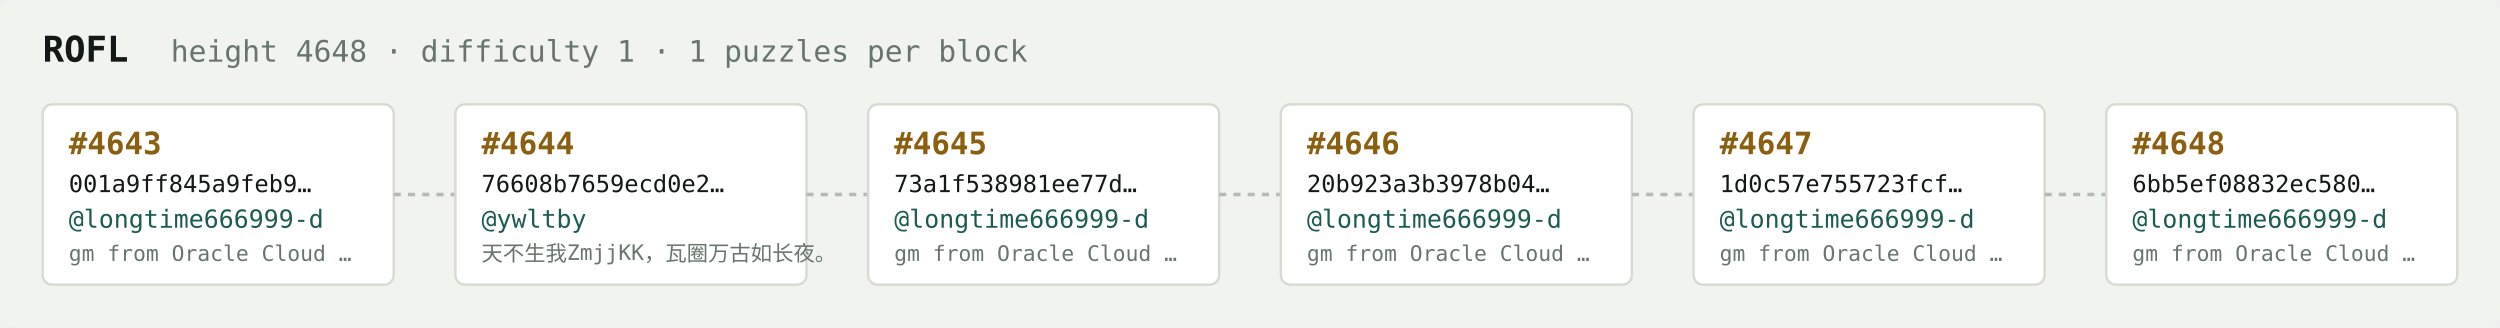
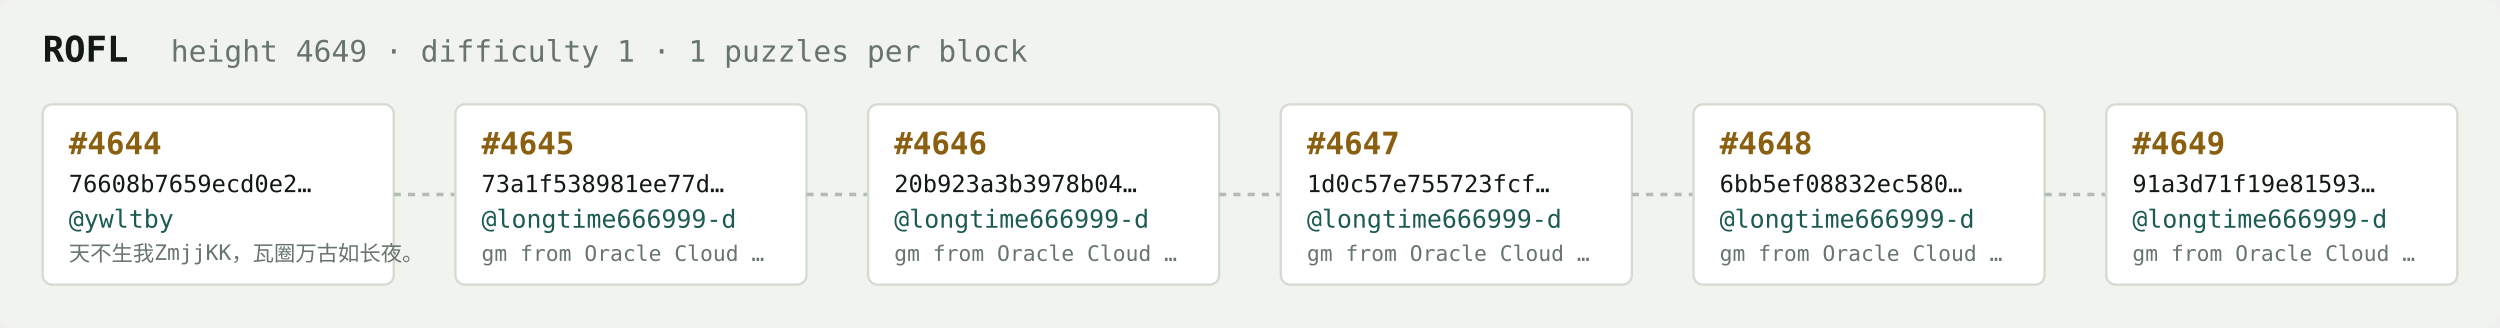
<svg xmlns="http://www.w3.org/2000/svg" width="1054" height="138" viewBox="0 0 1054 138" font-family="ui-monospace,SFMono-Regular,Menlo,monospace">
  <rect fill="#f1f3ef" width="1054" height="138" rx="6" />
  <text x="18" y="26" fill="#121916" font-size="15" font-weight="700">ROFL</text>
-   <text x="72" y="26" fill="#68746e" font-size="12.5">height 4648 · difficulty 1 · 1 puzzles per block</text>
+   <text x="72" y="26" fill="#68746e" font-size="12.5">height 4649 · difficulty 1 · 1 puzzles per block</text>
  <rect x="18" y="44" width="148" height="76" rx="4" fill="#ffffff" stroke="#d5dbd2" stroke-width="1" />
-   <text x="29" y="65" fill="#8a5f10" font-size="13" font-weight="700">#4643</text>
-   <text x="29" y="81" fill="#121916" font-size="10">001a9ff845a9feb9…</text>
-   <text x="29" y="96" fill="#1c5b52" font-size="10.5">@longtime666999-d</text>
-   <text x="29" y="110" fill="#68746e" font-size="9">gm from Oracle Cloud …</text>
+   <text x="29" y="65" fill="#8a5f10" font-size="13" font-weight="700">#4644</text>
+   <text x="29" y="81" fill="#121916" font-size="10">76608b7659ecd0e2…</text>
+   <text x="29" y="96" fill="#1c5b52" font-size="10.5">@ywltby</text>
+   <text x="29" y="110" fill="#68746e" font-size="9">天不生我ZmjjKK，瓦圈万古如长夜。</text>
  <line x1="166" y1="82.0" x2="192" y2="82.0" stroke="#b3bcb4" stroke-width="1.5" stroke-dasharray="3 3" />
  <rect x="192" y="44" width="148" height="76" rx="4" fill="#ffffff" stroke="#d5dbd2" stroke-width="1" />
-   <text x="203" y="65" fill="#8a5f10" font-size="13" font-weight="700">#4644</text>
-   <text x="203" y="81" fill="#121916" font-size="10">76608b7659ecd0e2…</text>
-   <text x="203" y="96" fill="#1c5b52" font-size="10.5">@ywltby</text>
-   <text x="203" y="110" fill="#68746e" font-size="9">天不生我ZmjjKK，瓦圈万古如长夜。</text>
+   <text x="203" y="65" fill="#8a5f10" font-size="13" font-weight="700">#4645</text>
+   <text x="203" y="81" fill="#121916" font-size="10">73a1f538981ee77d…</text>
+   <text x="203" y="96" fill="#1c5b52" font-size="10.5">@longtime666999-d</text>
+   <text x="203" y="110" fill="#68746e" font-size="9">gm from Oracle Cloud …</text>
  <line x1="340" y1="82.0" x2="366" y2="82.0" stroke="#b3bcb4" stroke-width="1.5" stroke-dasharray="3 3" />
  <rect x="366" y="44" width="148" height="76" rx="4" fill="#ffffff" stroke="#d5dbd2" stroke-width="1" />
-   <text x="377" y="65" fill="#8a5f10" font-size="13" font-weight="700">#4645</text>
-   <text x="377" y="81" fill="#121916" font-size="10">73a1f538981ee77d…</text>
+   <text x="377" y="65" fill="#8a5f10" font-size="13" font-weight="700">#4646</text>
+   <text x="377" y="81" fill="#121916" font-size="10">20b923a3b3978b04…</text>
  <text x="377" y="96" fill="#1c5b52" font-size="10.5">@longtime666999-d</text>
  <text x="377" y="110" fill="#68746e" font-size="9">gm from Oracle Cloud …</text>
  <line x1="514" y1="82.0" x2="540" y2="82.0" stroke="#b3bcb4" stroke-width="1.5" stroke-dasharray="3 3" />
  <rect x="540" y="44" width="148" height="76" rx="4" fill="#ffffff" stroke="#d5dbd2" stroke-width="1" />
-   <text x="551" y="65" fill="#8a5f10" font-size="13" font-weight="700">#4646</text>
-   <text x="551" y="81" fill="#121916" font-size="10">20b923a3b3978b04…</text>
+   <text x="551" y="65" fill="#8a5f10" font-size="13" font-weight="700">#4647</text>
+   <text x="551" y="81" fill="#121916" font-size="10">1d0c57e755723fcf…</text>
  <text x="551" y="96" fill="#1c5b52" font-size="10.5">@longtime666999-d</text>
  <text x="551" y="110" fill="#68746e" font-size="9">gm from Oracle Cloud …</text>
  <line x1="688" y1="82.0" x2="714" y2="82.0" stroke="#b3bcb4" stroke-width="1.5" stroke-dasharray="3 3" />
  <rect x="714" y="44" width="148" height="76" rx="4" fill="#ffffff" stroke="#d5dbd2" stroke-width="1" />
-   <text x="725" y="65" fill="#8a5f10" font-size="13" font-weight="700">#4647</text>
-   <text x="725" y="81" fill="#121916" font-size="10">1d0c57e755723fcf…</text>
+   <text x="725" y="65" fill="#8a5f10" font-size="13" font-weight="700">#4648</text>
+   <text x="725" y="81" fill="#121916" font-size="10">6bb5ef08832ec580…</text>
  <text x="725" y="96" fill="#1c5b52" font-size="10.5">@longtime666999-d</text>
  <text x="725" y="110" fill="#68746e" font-size="9">gm from Oracle Cloud …</text>
  <line x1="862" y1="82.0" x2="888" y2="82.0" stroke="#b3bcb4" stroke-width="1.5" stroke-dasharray="3 3" />
  <rect x="888" y="44" width="148" height="76" rx="4" fill="#ffffff" stroke="#d5dbd2" stroke-width="1" />
-   <text x="899" y="65" fill="#8a5f10" font-size="13" font-weight="700">#4648</text>
-   <text x="899" y="81" fill="#121916" font-size="10">6bb5ef08832ec580…</text>
+   <text x="899" y="65" fill="#8a5f10" font-size="13" font-weight="700">#4649</text>
+   <text x="899" y="81" fill="#121916" font-size="10">91a3d71f19e81593…</text>
  <text x="899" y="96" fill="#1c5b52" font-size="10.5">@longtime666999-d</text>
  <text x="899" y="110" fill="#68746e" font-size="9">gm from Oracle Cloud …</text>
</svg>
